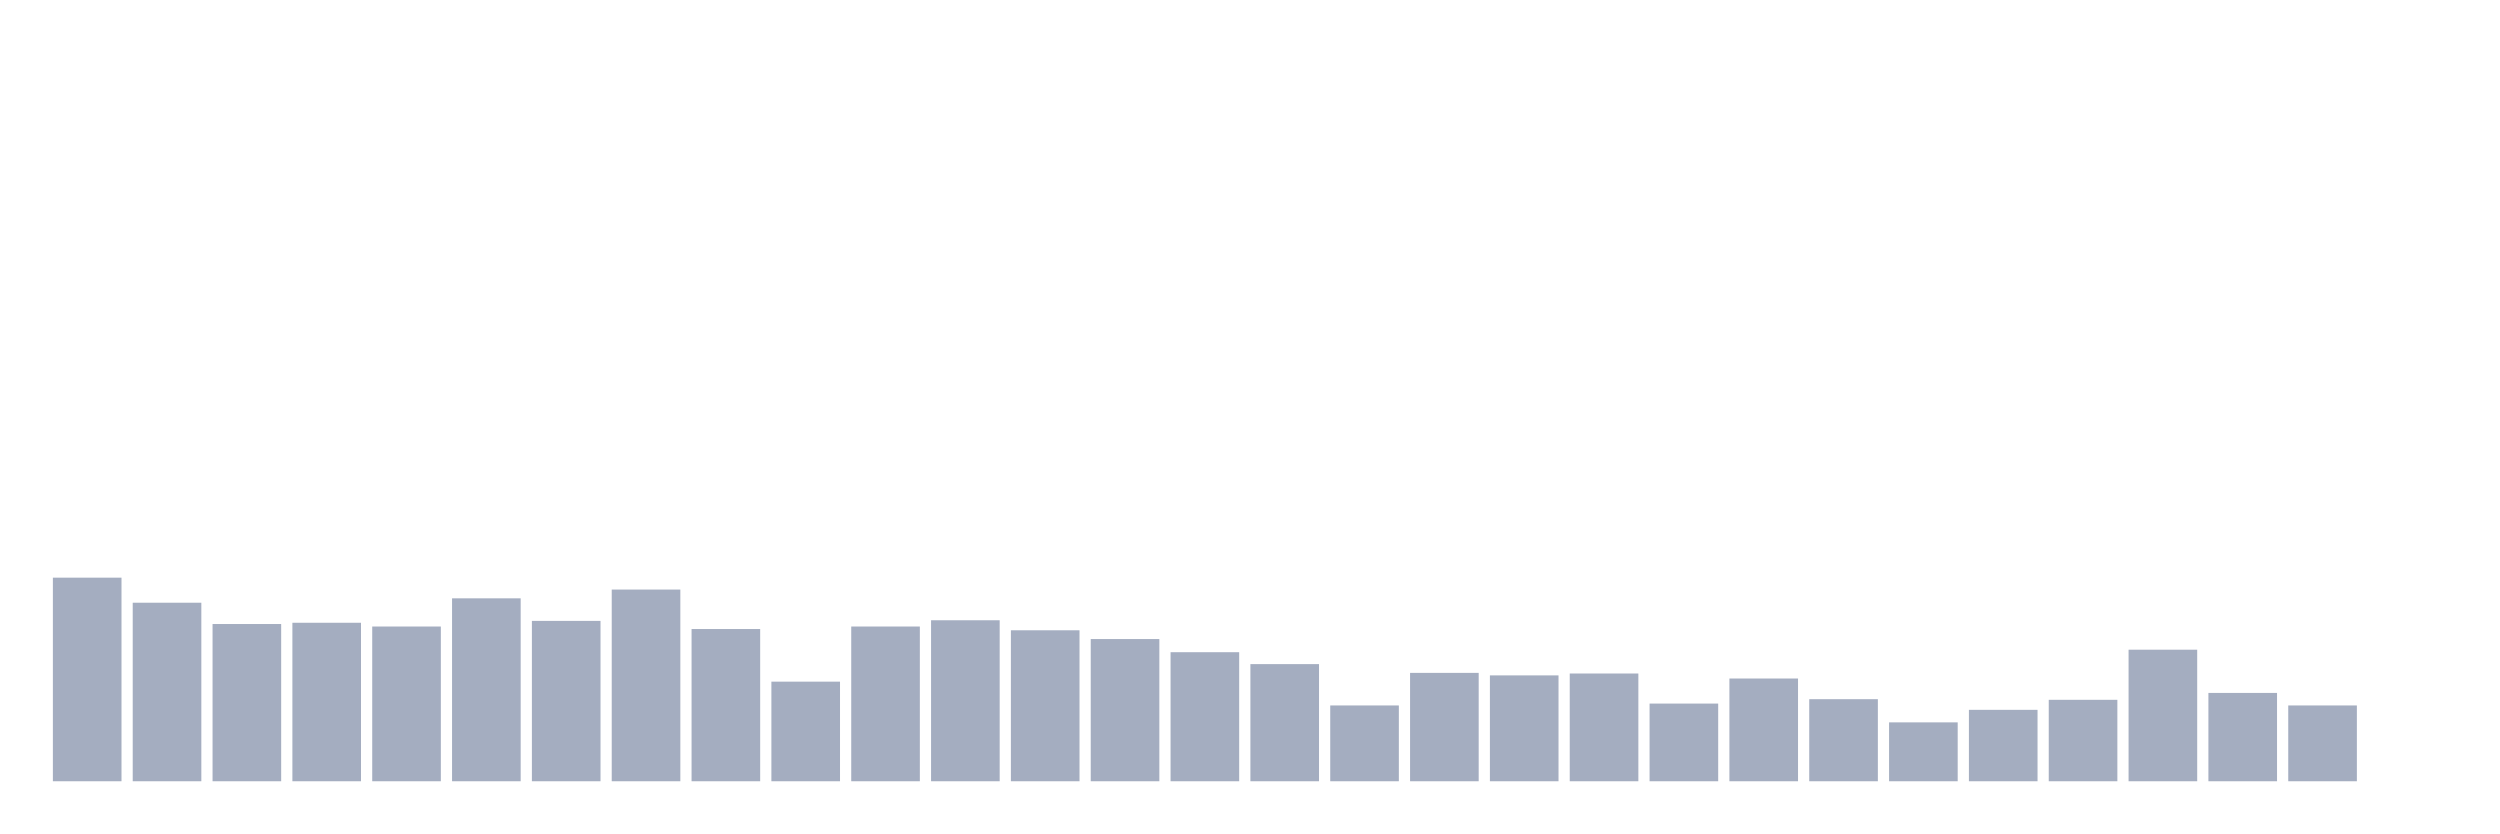
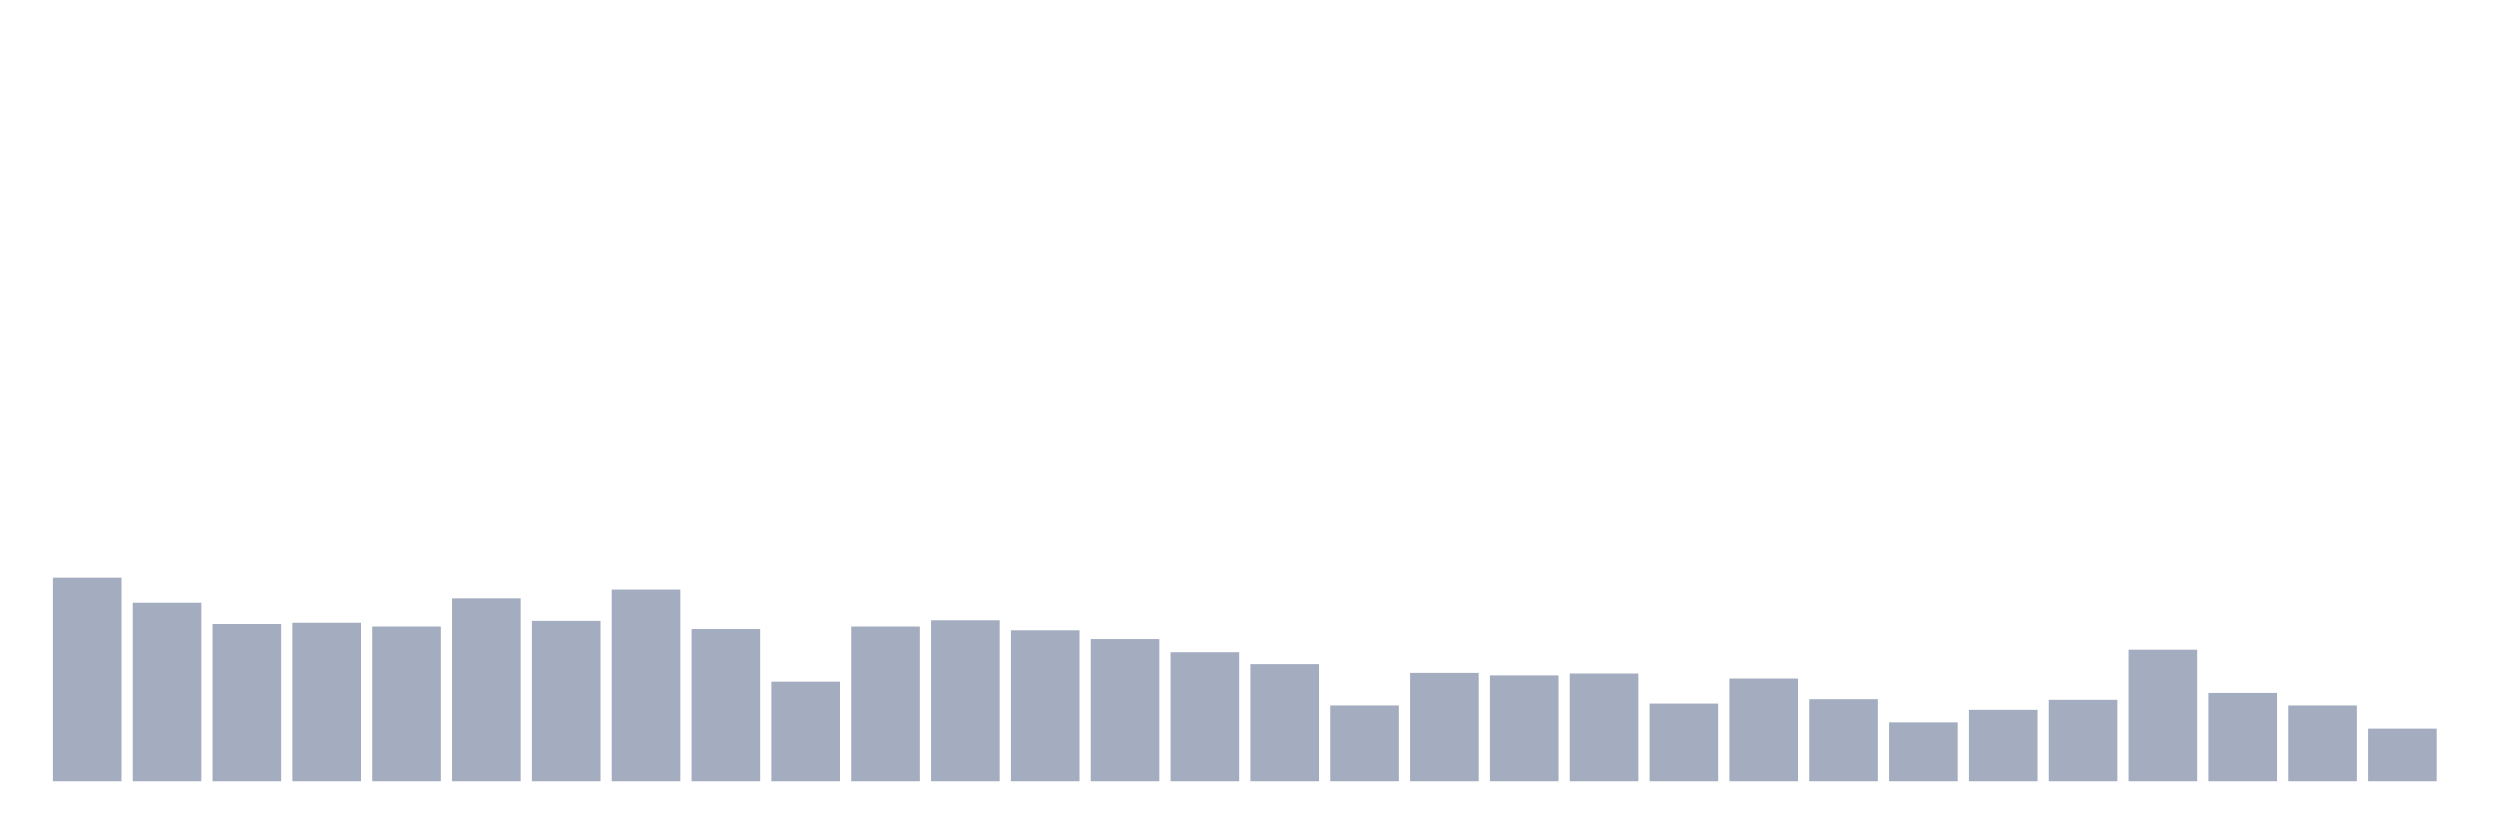
<svg xmlns="http://www.w3.org/2000/svg" viewBox="0 0 480 160">
  <g transform="translate(10,10)">
    <rect class="bar" x="0.153" width="13.175" y="100.911" height="39.089" fill="rgb(164,173,192)" />
    <rect class="bar" x="15.482" width="13.175" y="105.722" height="34.278" fill="rgb(164,173,192)" />
    <rect class="bar" x="30.81" width="13.175" y="109.811" height="30.189" fill="rgb(164,173,192)" />
    <rect class="bar" x="46.138" width="13.175" y="109.57" height="30.43" fill="rgb(164,173,192)" />
    <rect class="bar" x="61.466" width="13.175" y="110.292" height="29.708" fill="rgb(164,173,192)" />
    <rect class="bar" x="76.794" width="13.175" y="104.88" height="35.12" fill="rgb(164,173,192)" />
    <rect class="bar" x="92.123" width="13.175" y="109.21" height="30.79" fill="rgb(164,173,192)" />
    <rect class="bar" x="107.451" width="13.175" y="103.196" height="36.804" fill="rgb(164,173,192)" />
    <rect class="bar" x="122.779" width="13.175" y="110.773" height="29.227" fill="rgb(164,173,192)" />
    <rect class="bar" x="138.107" width="13.175" y="120.876" height="19.124" fill="rgb(164,173,192)" />
    <rect class="bar" x="153.436" width="13.175" y="110.292" height="29.708" fill="rgb(164,173,192)" />
    <rect class="bar" x="168.764" width="13.175" y="109.089" height="30.911" fill="rgb(164,173,192)" />
    <rect class="bar" x="184.092" width="13.175" y="111.014" height="28.986" fill="rgb(164,173,192)" />
    <rect class="bar" x="199.42" width="13.175" y="112.698" height="27.302" fill="rgb(164,173,192)" />
    <rect class="bar" x="214.748" width="13.175" y="115.223" height="24.777" fill="rgb(164,173,192)" />
    <rect class="bar" x="230.077" width="13.175" y="117.509" height="22.491" fill="rgb(164,173,192)" />
    <rect class="bar" x="245.405" width="13.175" y="125.447" height="14.553" fill="rgb(164,173,192)" />
    <rect class="bar" x="260.733" width="13.175" y="119.192" height="20.808" fill="rgb(164,173,192)" />
    <rect class="bar" x="276.061" width="13.175" y="119.674" height="20.326" fill="rgb(164,173,192)" />
    <rect class="bar" x="291.39" width="13.175" y="119.313" height="20.687" fill="rgb(164,173,192)" />
    <rect class="bar" x="306.718" width="13.175" y="125.086" height="14.914" fill="rgb(164,173,192)" />
    <rect class="bar" x="322.046" width="13.175" y="120.275" height="19.725" fill="rgb(164,173,192)" />
    <rect class="bar" x="337.374" width="13.175" y="124.244" height="15.756" fill="rgb(164,173,192)" />
    <rect class="bar" x="352.702" width="13.175" y="128.694" height="11.306" fill="rgb(164,173,192)" />
    <rect class="bar" x="368.031" width="13.175" y="126.289" height="13.711" fill="rgb(164,173,192)" />
    <rect class="bar" x="383.359" width="13.175" y="124.364" height="15.636" fill="rgb(164,173,192)" />
    <rect class="bar" x="398.687" width="13.175" y="114.742" height="25.258" fill="rgb(164,173,192)" />
    <rect class="bar" x="414.015" width="13.175" y="123.041" height="16.959" fill="rgb(164,173,192)" />
    <rect class="bar" x="429.344" width="13.175" y="125.447" height="14.553" fill="rgb(164,173,192)" />
-     <rect class="bar" x="444.672" width="13.175" y="140" height="0" fill="rgb(164,173,192)" />
+     <rect class="bar" x="444.672" width="13.175" y="129.897" height="10.103" fill="rgb(164,173,192)" />
  </g>
</svg>
